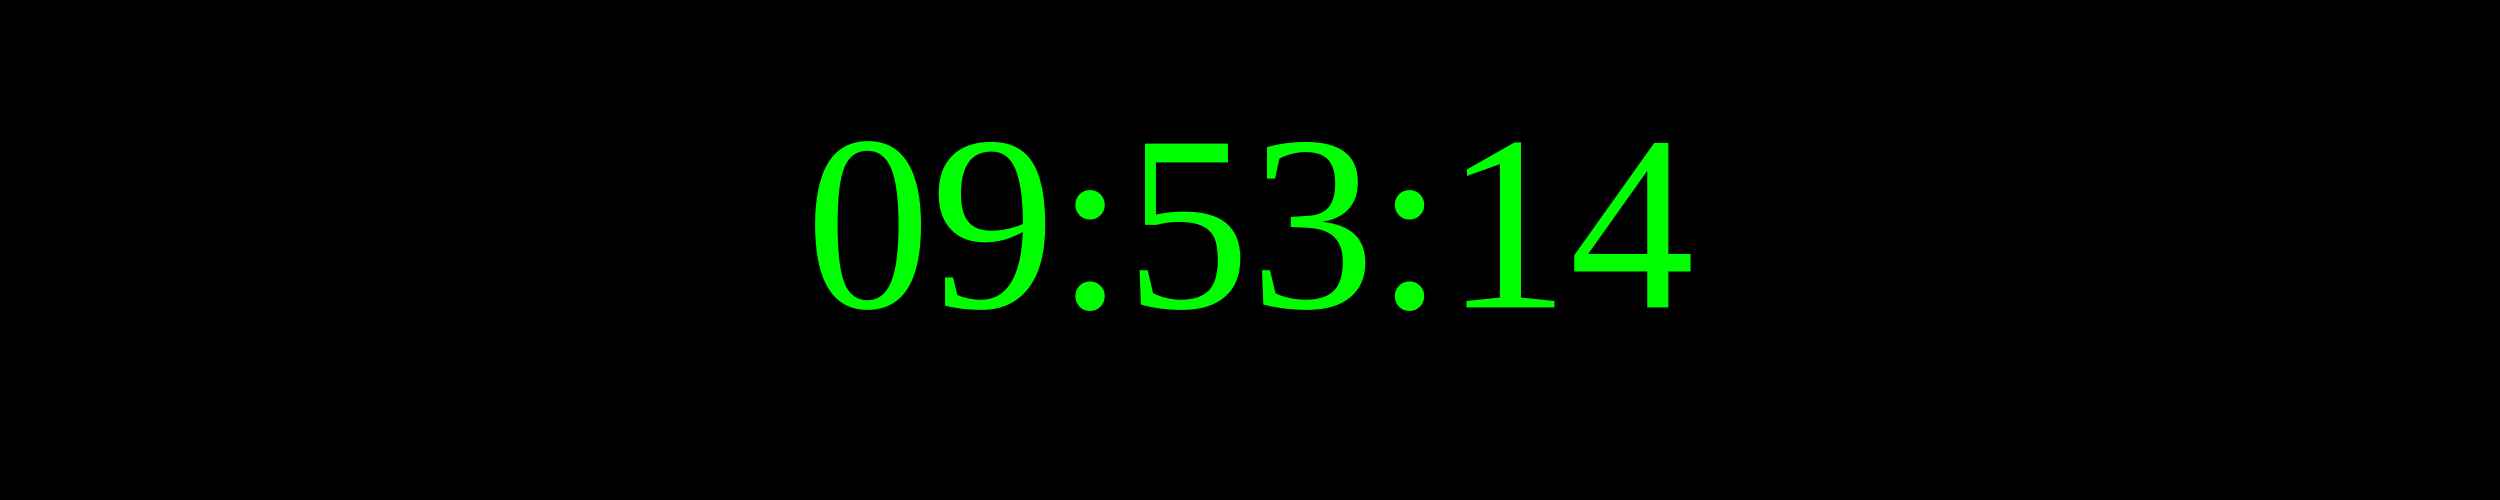
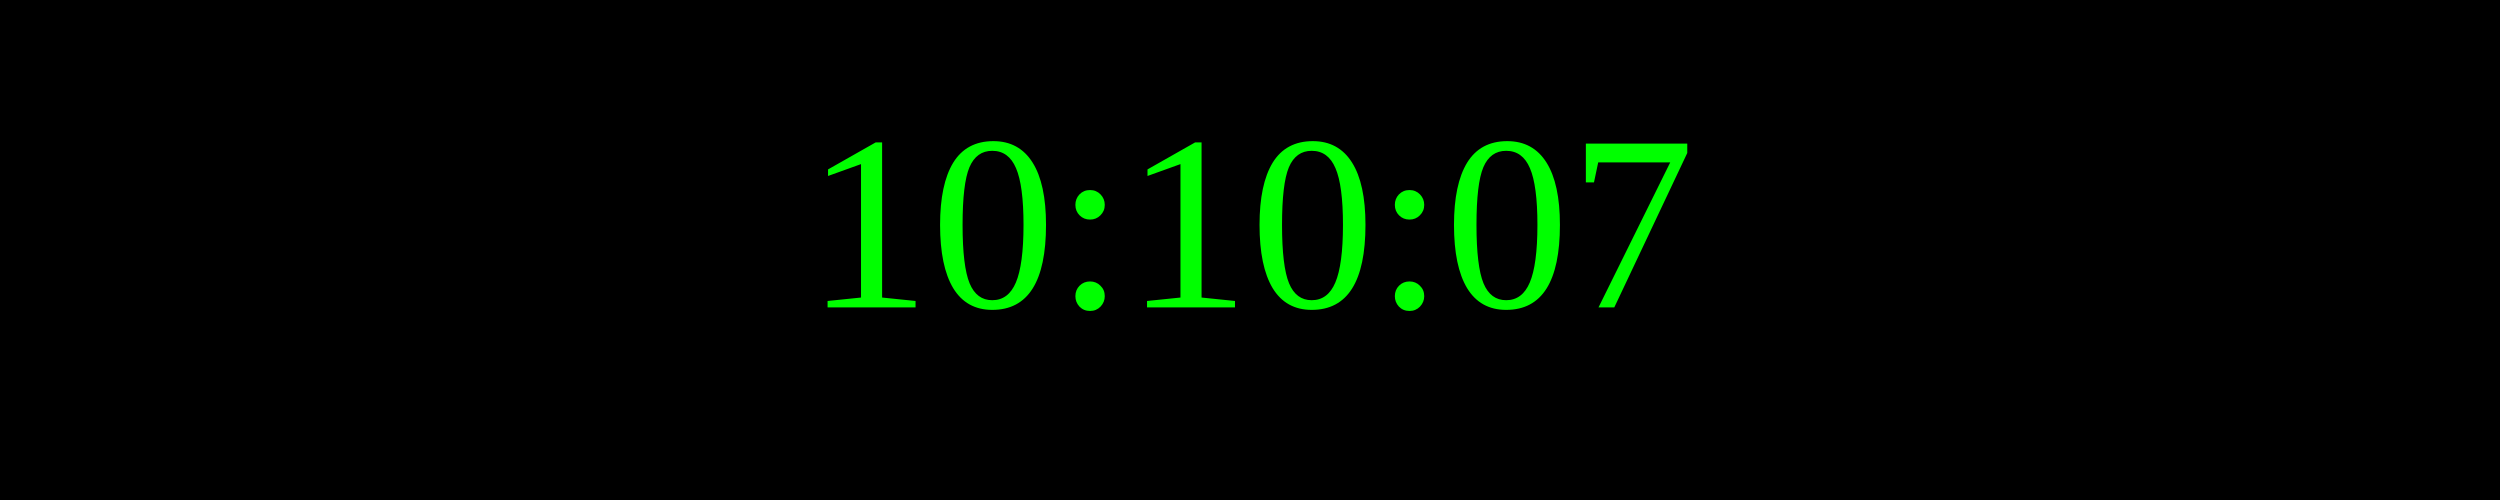
<svg xmlns="http://www.w3.org/2000/svg" width="250" height="50">
  <rect width="100%" height="100%" fill="black" />
  <text x="50%" y="50%" font-size="25" fill="lime" text-anchor="middle" dominant-baseline="middle">
- 09:53:14
+ 10:10:07
</text>
</svg>
